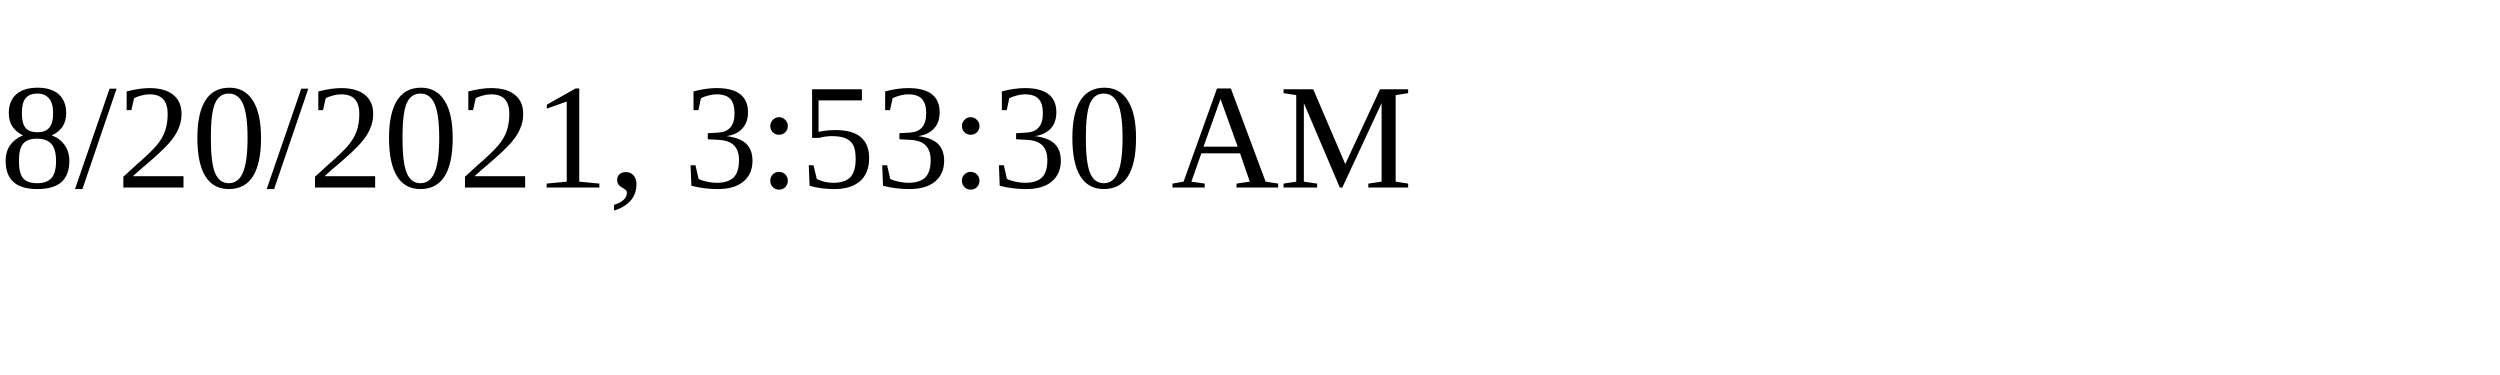
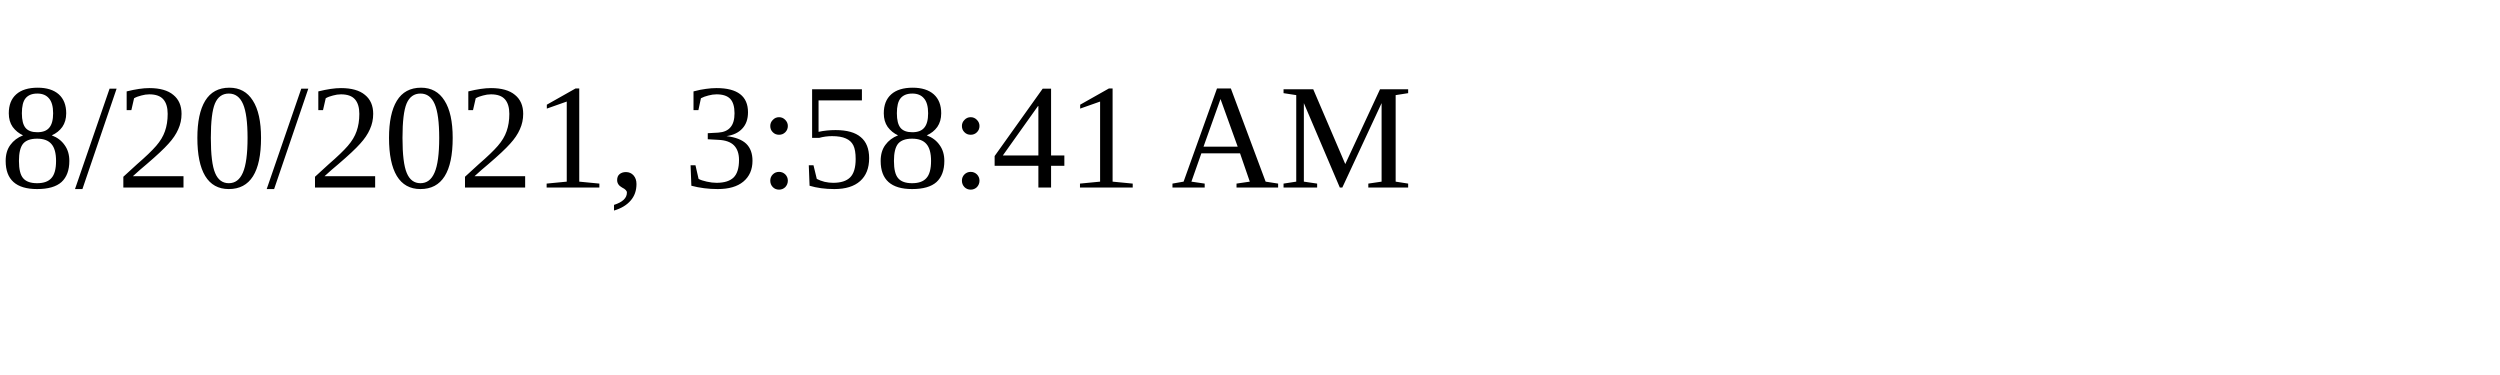
<svg xmlns="http://www.w3.org/2000/svg" height="30" width="200">
-   <text x="0" y="15">8/20/2021, 3:53:30 AM</text>
+   <text x="0" y="15">8/20/2021, 3:58:41 AM</text>
</svg>
